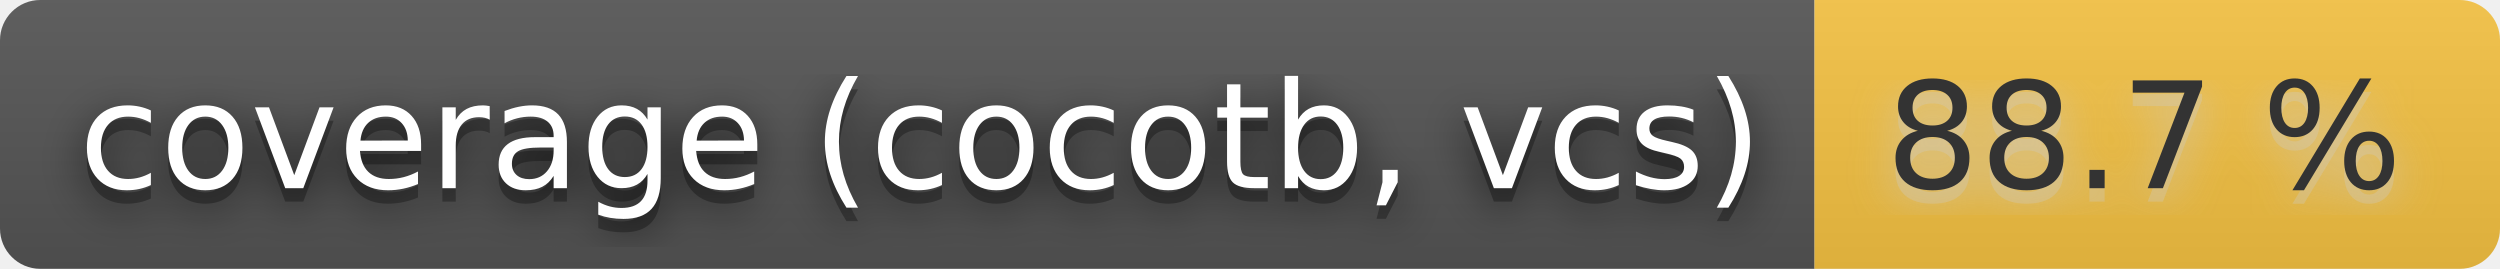
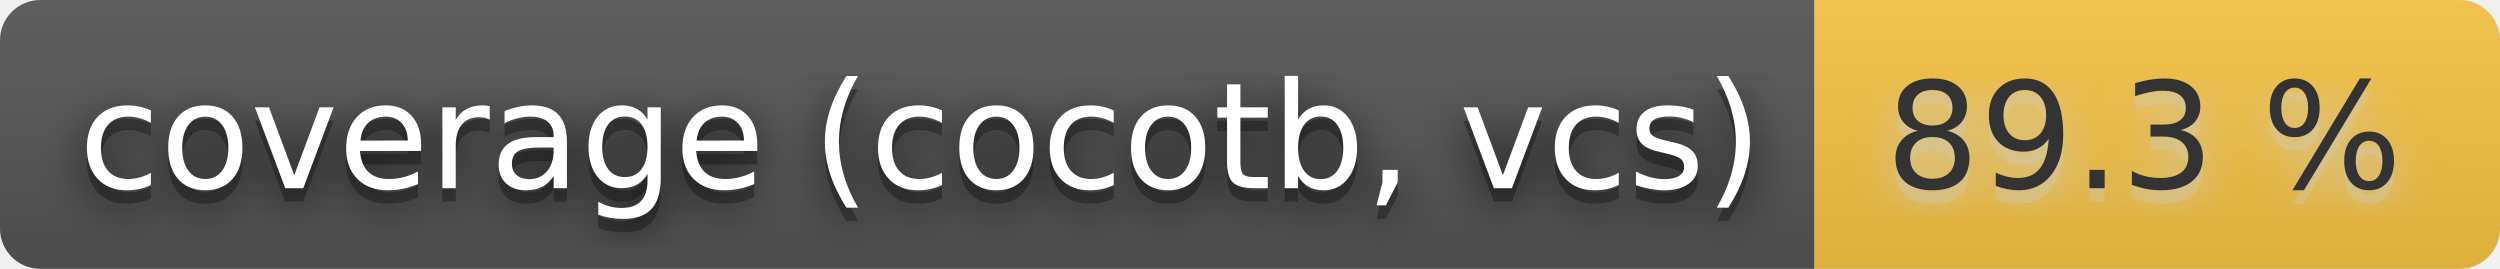
- <svg xmlns="http://www.w3.org/2000/svg" width="186" height="20" role="img" aria-label="coverage (cocotb, vcs): 88.7 %">
+ <svg xmlns="http://www.w3.org/2000/svg" width="186" height="20" role="img" aria-label="coverage (cocotb, vcs): 89.3 %">
  <filter id="blur">
    <feGaussianBlur stdDeviation="16" />
  </filter>
  <linearGradient id="s" x2="0" y2="100%">
    <stop offset="0" stop-color="#bbb" stop-opacity=".1" />
    <stop offset="1" stop-opacity=".1" />
  </linearGradient>
  <clipPath id="r">
    <rect width="186" height="20" rx="3" />
  </clipPath>
  <g clip-path="url(#r)">
    <rect width="135" height="20" fill="#555" />
    <rect x="135" width="51" height="20" fill="#f6c343" />
    <rect width="186" height="20" fill="url(#s)" />
  </g>
  <g fill="#fff" text-anchor="middle" font-family="Verdana,Geneva,DejaVu Sans,sans-serif" text-rendering="geometricPrecision" font-size="110">
    <g transform="scale(.1)">
      <g aria-hidden="true" fill="#010101">
        <text x="685" y="150" fill-opacity=".8" filter="url(#blur)" textLength="1250">coverage (cocotb, vcs)</text>
        <text x="685" y="150" fill-opacity=".3" textLength="1250">coverage (cocotb, vcs)</text>
      </g>
      <text x="685" y="140" textLength="1250">coverage (cocotb, vcs)</text>
    </g>
    <g transform="scale(.1)">
      <g aria-hidden="true" fill="#ccc">
-         <text x="1595" y="150" fill-opacity=".8" filter="url(#blur)" textLength="410">88.7 %</text>
-         <text x="1595" y="150" fill-opacity=".3" textLength="410">88.7 %</text>
+         <text x="1595" y="150" fill-opacity=".8" filter="url(#blur)" textLength="410">89.3 %</text>
+         <text x="1595" y="150" fill-opacity=".3" textLength="410">89.3 %</text>
      </g>
-       <text x="1595" y="140" textLength="410" fill="#333">88.7 %</text>
+       <text x="1595" y="140" textLength="410" fill="#333">89.3 %</text>
    </g>
  </g>
</svg>
